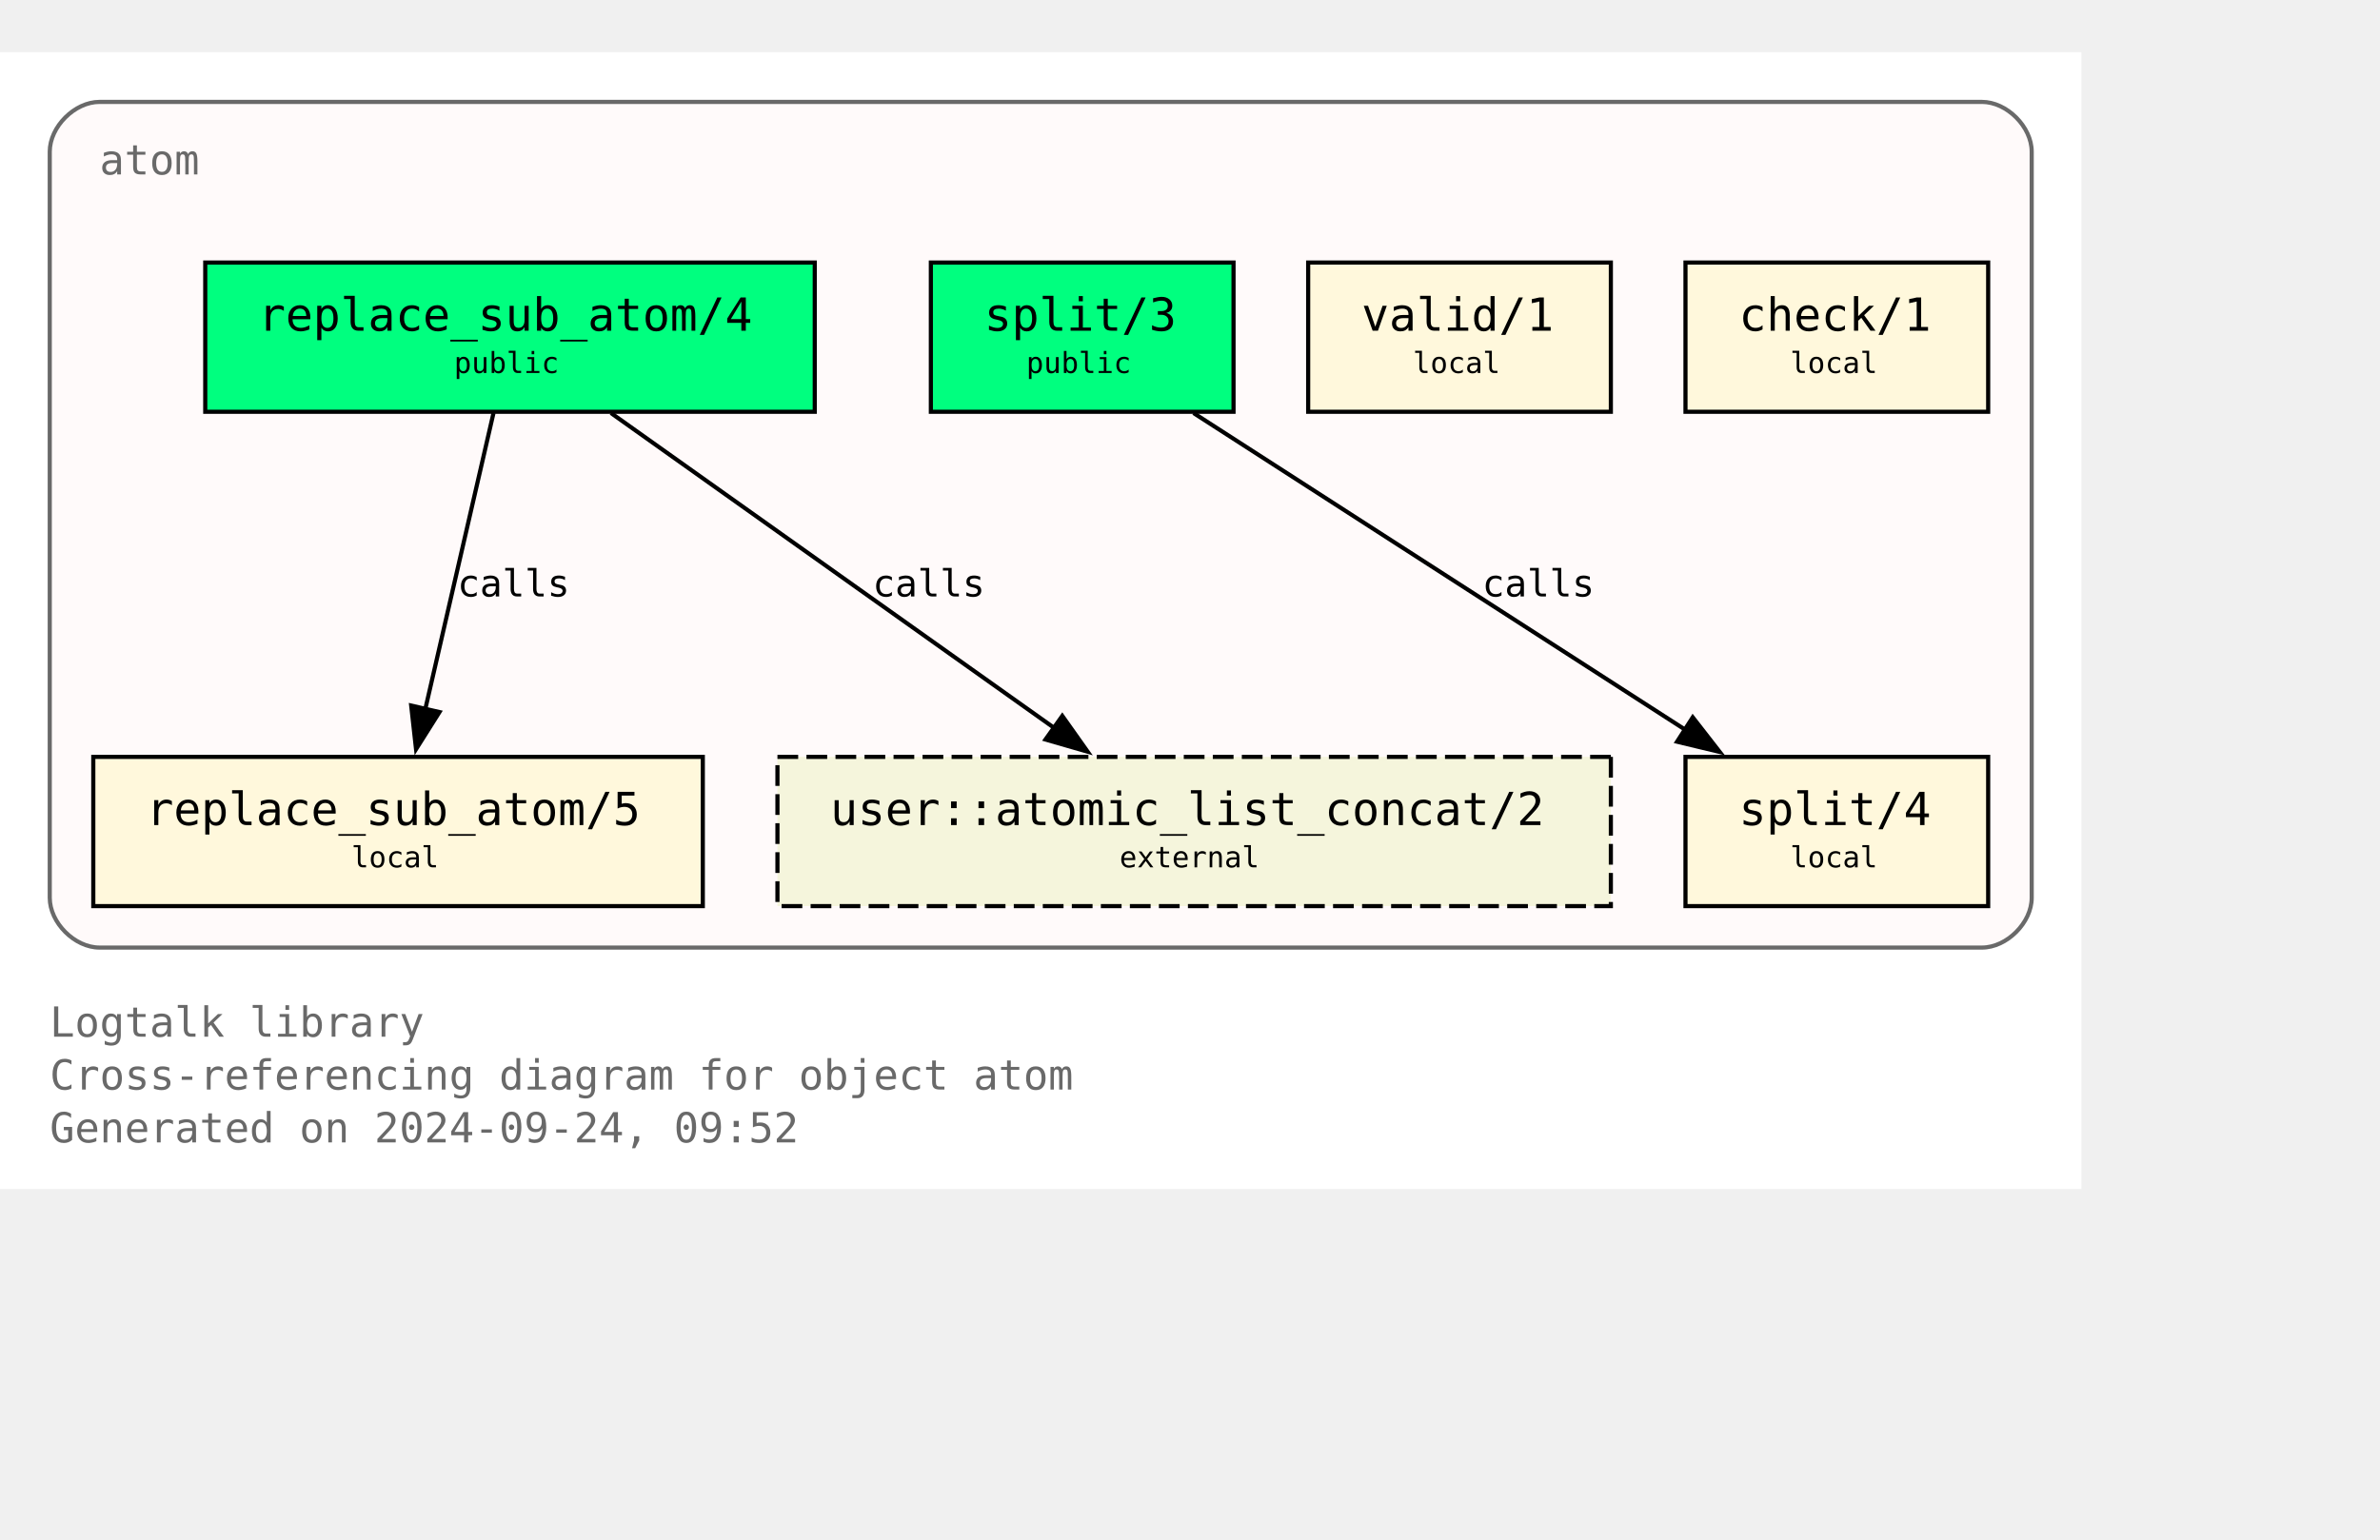
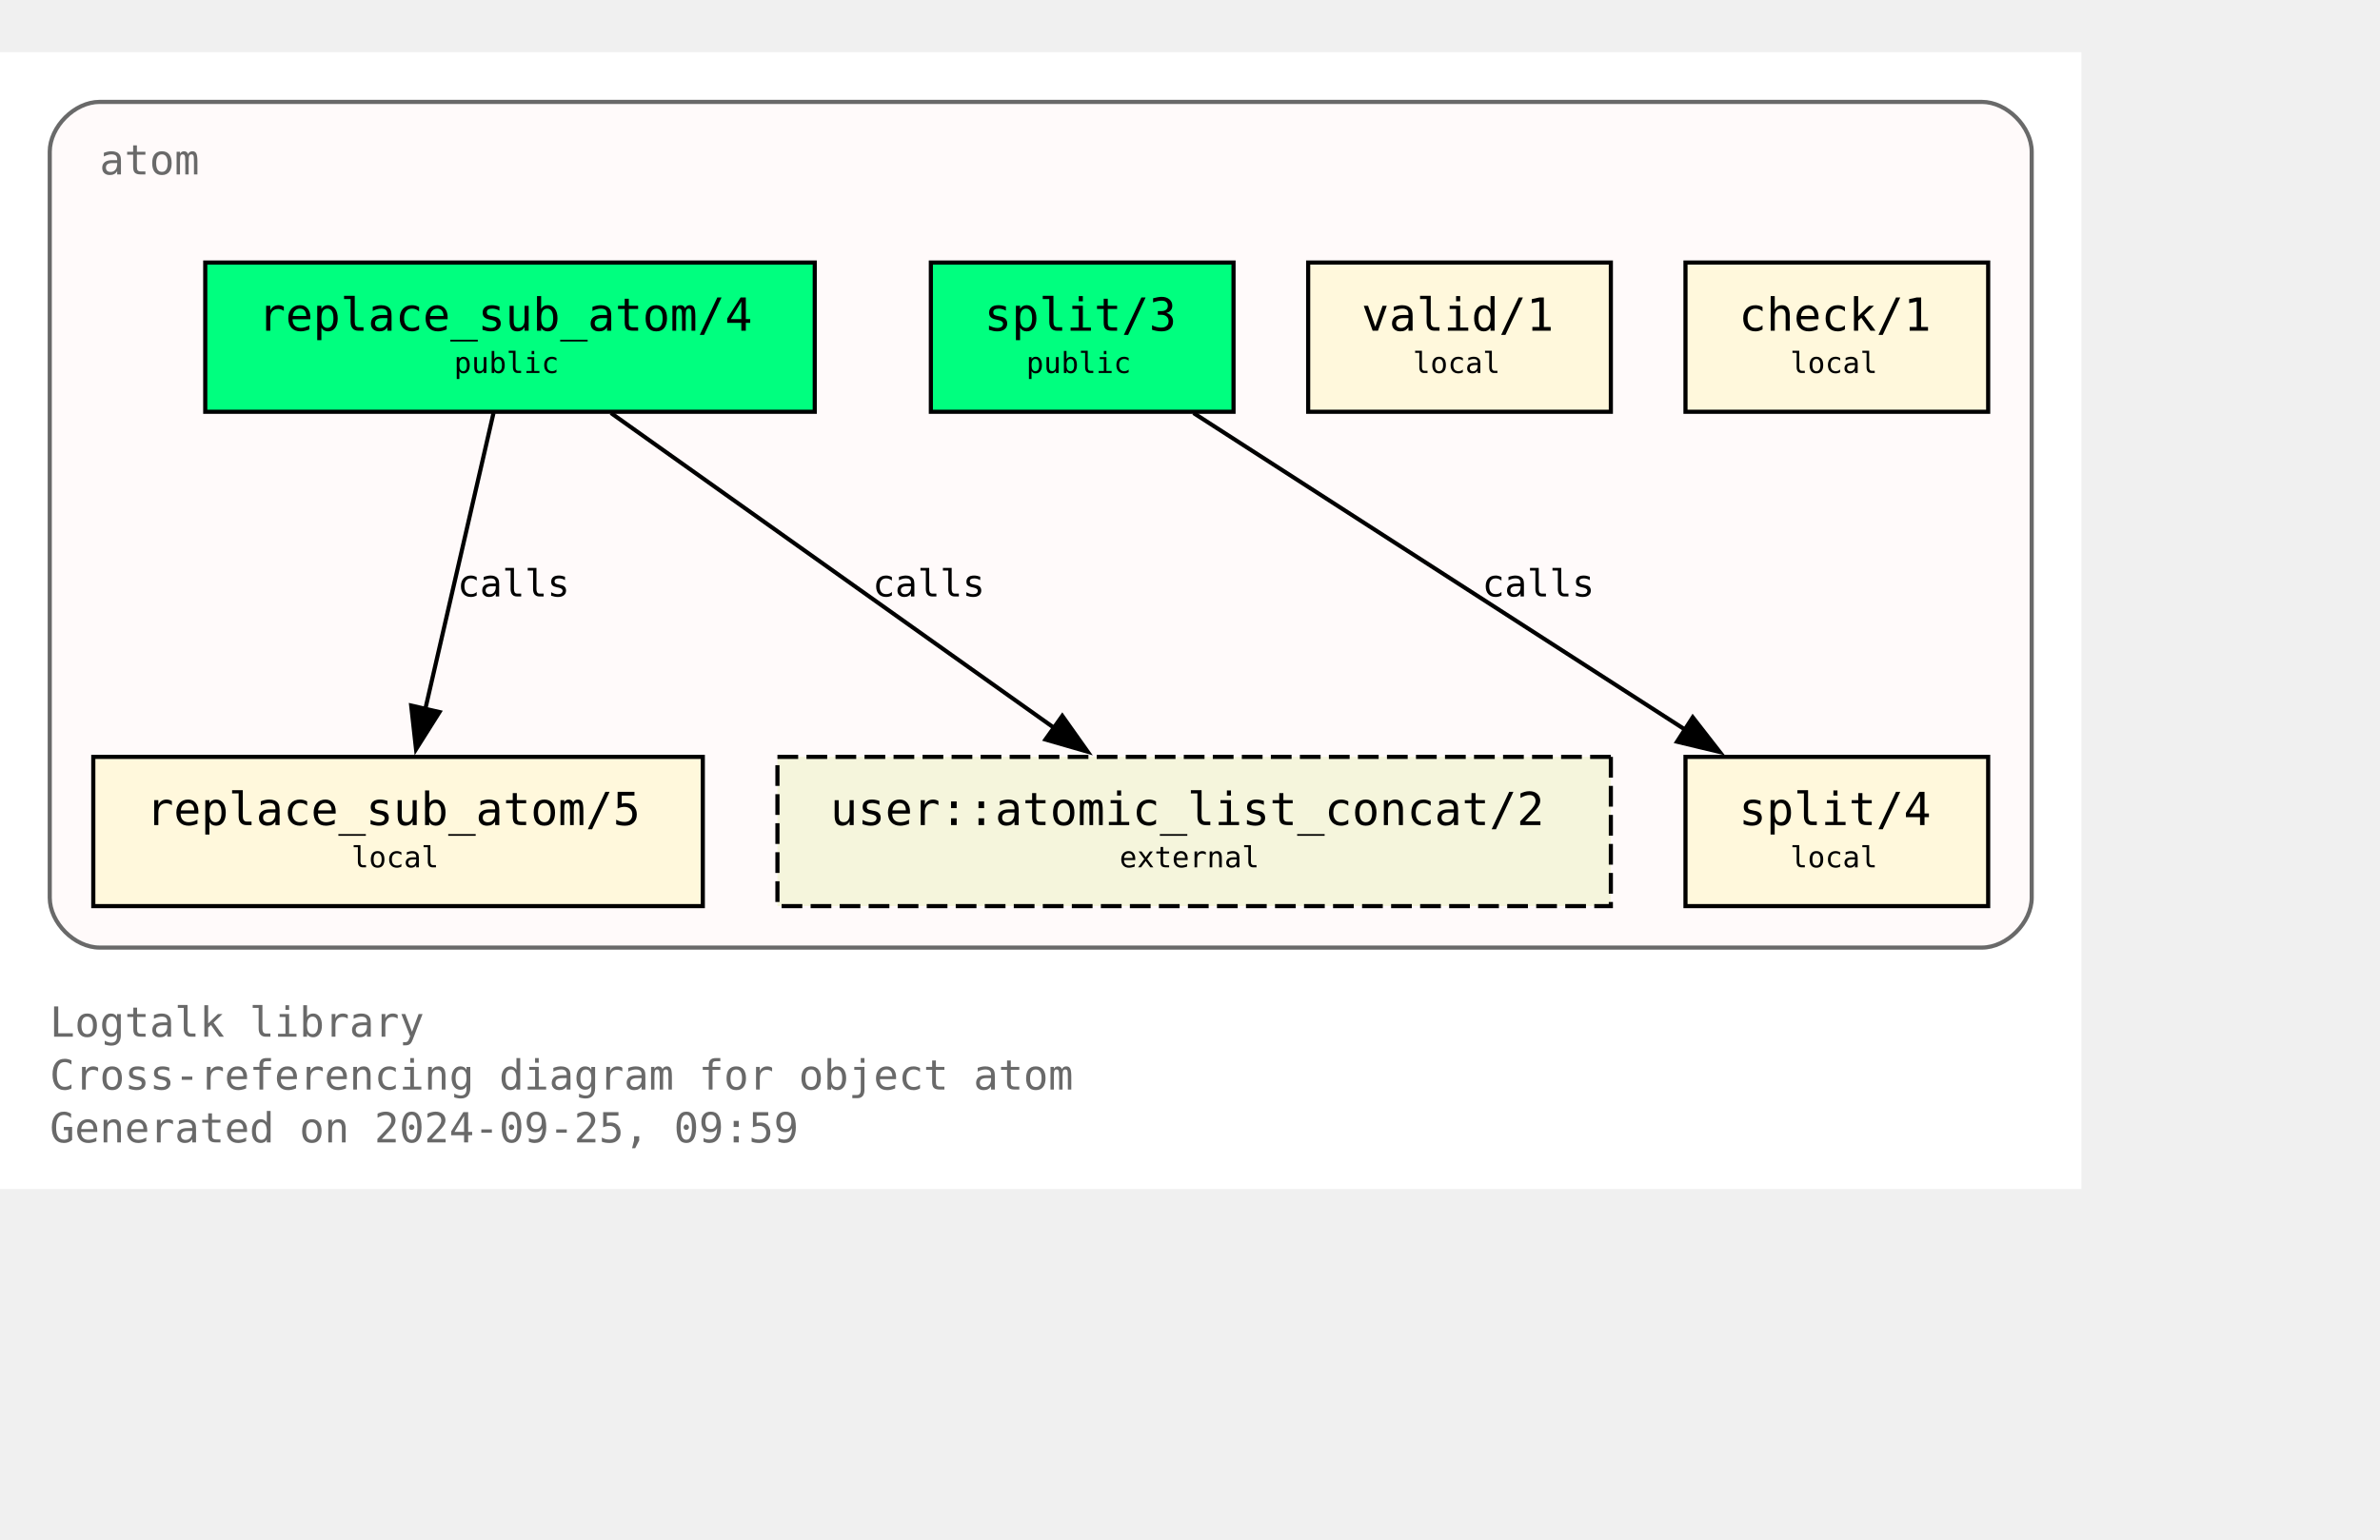
<svg xmlns="http://www.w3.org/2000/svg" xmlns:xlink="http://www.w3.org/1999/xlink" width="646pt" height="418pt" viewBox="72.00 72.00 574.00 346.25">
  <g id="graph0" class="graph" transform="scale(1 1) rotate(0) translate(76 342.25)">
    <polygon fill="white" stroke="none" points="-4,4 -4,-270.25 498,-270.25 498,4 -4,4" />
    <text text-anchor="start" x="8" y="-32.75" font-family="Monospace" font-size="10.00" fill="dimgray">Logtalk library</text>
    <text text-anchor="start" x="8" y="-20" font-family="Monospace" font-size="10.00" fill="dimgray">Cross-referencing diagram for object atom</text>
-     <text text-anchor="start" x="8" y="-7.25" font-family="Monospace" font-size="10.00" fill="dimgray">Generated on 2024-09-24, 09:52</text>
+     <text text-anchor="start" x="8" y="-7.25" font-family="Monospace" font-size="10.00" fill="dimgray">Generated on 2024-09-25, 09:59</text>
    <g id="clust1" class="cluster">
      <g id="a_clust1">
        <a xlink:title="atom">
          <path fill="snow" stroke="dimgray" d="M20,-54.25C20,-54.25 474,-54.25 474,-54.25 480,-54.25 486,-60.25 486,-66.25 486,-66.25 486,-246.25 486,-246.25 486,-252.25 480,-258.25 474,-258.25 474,-258.25 20,-258.25 20,-258.25 14,-258.25 8,-252.25 8,-246.25 8,-246.25 8,-66.25 8,-66.25 8,-60.25 14,-54.25 20,-54.25" />
          <g id="a_clust1_0">
-             <a xlink:href="https://github.com/LogtalkDotOrg/logtalk3/tree/39c486c5dfe5363d2075a8c82a42763b5cfa6886/library/types/atom.lgt" xlink:title="https://github.com/LogtalkDotOrg/logtalk3/tree/39c486c5dfe5363d2075a8c82a42763b5cfa6886/library/types/atom.lgt">
+             <a xlink:href="https://github.com/LogtalkDotOrg/logtalk3/tree/ec8629c246e3e1ff1d38a8be967600fb99126dd6/library/types/atom.lgt" xlink:title="https://github.com/LogtalkDotOrg/logtalk3/tree/ec8629c246e3e1ff1d38a8be967600fb99126dd6/library/types/atom.lgt">
              <text text-anchor="start" x="20" y="-240.75" font-family="Monospace" font-size="10.00" fill="dimgray">atom</text>
            </a>
          </g>
        </a>
      </g>
    </g>
    <g id="node1" class="node">
      <g id="a_node1">
-         <a xlink:href="https://github.com/LogtalkDotOrg/logtalk3/tree/39c486c5dfe5363d2075a8c82a42763b5cfa6886/library/types/atom.lgt#L32" xlink:title="https://github.com/LogtalkDotOrg/logtalk3/tree/39c486c5dfe5363d2075a8c82a42763b5cfa6886/library/types/atom.lgt#L32">
+         <a xlink:href="https://github.com/LogtalkDotOrg/logtalk3/tree/ec8629c246e3e1ff1d38a8be967600fb99126dd6/library/types/atom.lgt#L32" xlink:title="https://github.com/LogtalkDotOrg/logtalk3/tree/ec8629c246e3e1ff1d38a8be967600fb99126dd6/library/types/atom.lgt#L32">
          <polygon fill="springgreen" stroke="black" points="192.5,-219.5 45.5,-219.5 45.5,-183.5 192.5,-183.5 192.5,-219.5" />
          <text text-anchor="start" x="53.38" y="-204.07" font-family="Monospace" font-size="9.00"> </text>
          <text text-anchor="start" x="58.25" y="-203.05" font-family="Monospace" font-size="11.00">replace_sub_atom/4</text>
          <text text-anchor="start" x="179.38" y="-204.07" font-family="Monospace" font-size="9.00"> </text>
          <text text-anchor="start" x="53.38" y="-191.95" font-family="Monospace" font-size="9.00"> </text>
          <text text-anchor="start" x="105.5" y="-192.85" font-family="Monospace" font-size="7.00">public</text>
          <text text-anchor="start" x="179.38" y="-191.95" font-family="Monospace" font-size="9.00"> </text>
        </a>
      </g>
    </g>
    <g id="node4" class="node">
      <g id="a_node4">
-         <a xlink:href="https://github.com/LogtalkDotOrg/logtalk3/tree/39c486c5dfe5363d2075a8c82a42763b5cfa6886/library/types/atom.lgt#L58" xlink:title="https://github.com/LogtalkDotOrg/logtalk3/tree/39c486c5dfe5363d2075a8c82a42763b5cfa6886/library/types/atom.lgt#L58">
+         <a xlink:href="https://github.com/LogtalkDotOrg/logtalk3/tree/ec8629c246e3e1ff1d38a8be967600fb99126dd6/library/types/atom.lgt#L58" xlink:title="https://github.com/LogtalkDotOrg/logtalk3/tree/ec8629c246e3e1ff1d38a8be967600fb99126dd6/library/types/atom.lgt#L58">
          <polygon fill="cornsilk" stroke="black" points="165.5,-100.25 18.5,-100.25 18.5,-64.25 165.5,-64.25 165.5,-100.25" />
          <text text-anchor="start" x="26.38" y="-84.83" font-family="Monospace" font-size="9.00"> </text>
          <text text-anchor="start" x="31.25" y="-83.8" font-family="Monospace" font-size="11.00">replace_sub_atom/5</text>
          <text text-anchor="start" x="152.38" y="-84.83" font-family="Monospace" font-size="9.00"> </text>
          <text text-anchor="start" x="26.38" y="-72.7" font-family="Monospace" font-size="9.00"> </text>
          <text text-anchor="start" x="80.75" y="-73.6" font-family="Monospace" font-size="7.00">local</text>
          <text text-anchor="start" x="152.38" y="-72.7" font-family="Monospace" font-size="9.00"> </text>
        </a>
      </g>
    </g>
    <g id="edge1" class="edge">
      <g id="a_edge1">
-         <a xlink:href="https://github.com/LogtalkDotOrg/logtalk3/tree/39c486c5dfe5363d2075a8c82a42763b5cfa6886/library/types/atom.lgt#L50" xlink:title="calls">
+         <a xlink:href="https://github.com/LogtalkDotOrg/logtalk3/tree/ec8629c246e3e1ff1d38a8be967600fb99126dd6/library/types/atom.lgt#L50" xlink:title="calls">
          <path fill="none" stroke="black" d="M115.02,-183.2C110.69,-164.41 103.71,-134.09 98.57,-111.77" />
          <polygon fill="black" stroke="black" points="101.99,-111.06 96.34,-102.1 95.17,-112.63 101.99,-111.06" />
        </a>
      </g>
      <g id="a_edge1-label">
-         <a xlink:href="https://github.com/LogtalkDotOrg/logtalk3/tree/39c486c5dfe5363d2075a8c82a42763b5cfa6886/library/types/atom.lgt#L50" xlink:title="https://github.com/LogtalkDotOrg/logtalk3/tree/39c486c5dfe5363d2075a8c82a42763b5cfa6886/library/types/atom.lgt#L50">
+         <a xlink:href="https://github.com/LogtalkDotOrg/logtalk3/tree/ec8629c246e3e1ff1d38a8be967600fb99126dd6/library/types/atom.lgt#L50" xlink:title="https://github.com/LogtalkDotOrg/logtalk3/tree/ec8629c246e3e1ff1d38a8be967600fb99126dd6/library/types/atom.lgt#L50">
          <text text-anchor="start" x="106.31" y="-138.95" font-family="Monospace" font-size="9.00">calls</text>
        </a>
      </g>
    </g>
    <g id="node7" class="node">
      <polygon fill="beige" stroke="black" stroke-dasharray="5,2" points="384.5,-100.25 183.5,-100.25 183.5,-64.25 384.5,-64.25 384.5,-100.25" />
      <text text-anchor="start" x="191.38" y="-84.83" font-family="Monospace" font-size="9.00"> </text>
      <text text-anchor="start" x="196.25" y="-83.8" font-family="Monospace" font-size="11.00">user::atomic_list_concat/2</text>
      <text text-anchor="start" x="371.38" y="-84.83" font-family="Monospace" font-size="9.00"> </text>
      <text text-anchor="start" x="191.38" y="-72.7" font-family="Monospace" font-size="9.00"> </text>
      <text text-anchor="start" x="266" y="-73.6" font-family="Monospace" font-size="7.00">external</text>
      <text text-anchor="start" x="371.38" y="-72.7" font-family="Monospace" font-size="9.00"> </text>
    </g>
    <g id="edge3" class="edge">
      <g id="a_edge3">
-         <a xlink:href="https://github.com/LogtalkDotOrg/logtalk3/tree/39c486c5dfe5363d2075a8c82a42763b5cfa6886/library/types/atom.lgt#L50" xlink:title="calls">
+         <a xlink:href="https://github.com/LogtalkDotOrg/logtalk3/tree/ec8629c246e3e1ff1d38a8be967600fb99126dd6/library/types/atom.lgt#L50" xlink:title="calls">
          <path fill="none" stroke="black" d="M143.35,-183.2C171.62,-163.11 218.43,-129.85 250.21,-107.26" />
          <polygon fill="black" stroke="black" points="252.2,-110.14 258.32,-101.5 248.14,-104.44 252.2,-110.14" />
        </a>
      </g>
      <g id="a_edge3-label">
-         <a xlink:href="https://github.com/LogtalkDotOrg/logtalk3/tree/39c486c5dfe5363d2075a8c82a42763b5cfa6886/library/types/atom.lgt#L50" xlink:title="https://github.com/LogtalkDotOrg/logtalk3/tree/39c486c5dfe5363d2075a8c82a42763b5cfa6886/library/types/atom.lgt#L50">
+         <a xlink:href="https://github.com/LogtalkDotOrg/logtalk3/tree/ec8629c246e3e1ff1d38a8be967600fb99126dd6/library/types/atom.lgt#L50" xlink:title="https://github.com/LogtalkDotOrg/logtalk3/tree/ec8629c246e3e1ff1d38a8be967600fb99126dd6/library/types/atom.lgt#L50">
          <text text-anchor="start" x="206.45" y="-138.95" font-family="Monospace" font-size="9.00">calls</text>
        </a>
      </g>
    </g>
    <g id="node2" class="node">
      <g id="a_node2">
-         <a xlink:href="https://github.com/LogtalkDotOrg/logtalk3/tree/39c486c5dfe5363d2075a8c82a42763b5cfa6886/library/types/atom.lgt#L39" xlink:title="https://github.com/LogtalkDotOrg/logtalk3/tree/39c486c5dfe5363d2075a8c82a42763b5cfa6886/library/types/atom.lgt#L39">
+         <a xlink:href="https://github.com/LogtalkDotOrg/logtalk3/tree/ec8629c246e3e1ff1d38a8be967600fb99126dd6/library/types/atom.lgt#L39" xlink:title="https://github.com/LogtalkDotOrg/logtalk3/tree/ec8629c246e3e1ff1d38a8be967600fb99126dd6/library/types/atom.lgt#L39">
          <polygon fill="springgreen" stroke="black" points="293.5,-219.5 220.5,-219.5 220.5,-183.5 293.5,-183.5 293.5,-219.5" />
          <text text-anchor="start" x="228.38" y="-204.07" font-family="Monospace" font-size="9.00"> </text>
          <text text-anchor="start" x="233.38" y="-203.05" font-family="Monospace" font-size="11.00">split/3</text>
          <text text-anchor="start" x="280.38" y="-204.07" font-family="Monospace" font-size="9.00"> </text>
          <text text-anchor="start" x="228.38" y="-191.95" font-family="Monospace" font-size="9.00"> </text>
          <text text-anchor="start" x="243.5" y="-192.85" font-family="Monospace" font-size="7.00">public</text>
          <text text-anchor="start" x="280.38" y="-191.95" font-family="Monospace" font-size="9.00"> </text>
        </a>
      </g>
    </g>
    <g id="node5" class="node">
      <g id="a_node5">
-         <a xlink:href="https://github.com/LogtalkDotOrg/logtalk3/tree/39c486c5dfe5363d2075a8c82a42763b5cfa6886/library/types/atom.lgt#L76" xlink:title="https://github.com/LogtalkDotOrg/logtalk3/tree/39c486c5dfe5363d2075a8c82a42763b5cfa6886/library/types/atom.lgt#L76">
+         <a xlink:href="https://github.com/LogtalkDotOrg/logtalk3/tree/ec8629c246e3e1ff1d38a8be967600fb99126dd6/library/types/atom.lgt#L76" xlink:title="https://github.com/LogtalkDotOrg/logtalk3/tree/ec8629c246e3e1ff1d38a8be967600fb99126dd6/library/types/atom.lgt#L76">
          <polygon fill="cornsilk" stroke="black" points="475.5,-100.25 402.5,-100.25 402.5,-64.25 475.5,-64.25 475.5,-100.25" />
          <text text-anchor="start" x="410.38" y="-84.83" font-family="Monospace" font-size="9.00"> </text>
          <text text-anchor="start" x="415.38" y="-83.8" font-family="Monospace" font-size="11.00">split/4</text>
          <text text-anchor="start" x="462.38" y="-84.83" font-family="Monospace" font-size="9.00"> </text>
          <text text-anchor="start" x="410.38" y="-72.7" font-family="Monospace" font-size="9.00"> </text>
          <text text-anchor="start" x="427.75" y="-73.6" font-family="Monospace" font-size="7.00">local</text>
          <text text-anchor="start" x="462.38" y="-72.7" font-family="Monospace" font-size="9.00"> </text>
        </a>
      </g>
    </g>
    <g id="edge2" class="edge">
      <g id="a_edge2">
-         <a xlink:href="https://github.com/LogtalkDotOrg/logtalk3/tree/39c486c5dfe5363d2075a8c82a42763b5cfa6886/library/types/atom.lgt#L69" xlink:title="calls">
+         <a xlink:href="https://github.com/LogtalkDotOrg/logtalk3/tree/ec8629c246e3e1ff1d38a8be967600fb99126dd6/library/types/atom.lgt#L69" xlink:title="calls">
          <path fill="none" stroke="black" d="M283.85,-183.2C315.31,-162.94 367.56,-129.27 402.63,-106.68" />
          <polygon fill="black" stroke="black" points="404.25,-109.8 410.76,-101.44 400.46,-103.91 404.25,-109.8" />
        </a>
      </g>
      <g id="a_edge2-label">
-         <a xlink:href="https://github.com/LogtalkDotOrg/logtalk3/tree/39c486c5dfe5363d2075a8c82a42763b5cfa6886/library/types/atom.lgt#L69" xlink:title="https://github.com/LogtalkDotOrg/logtalk3/tree/39c486c5dfe5363d2075a8c82a42763b5cfa6886/library/types/atom.lgt#L69">
+         <a xlink:href="https://github.com/LogtalkDotOrg/logtalk3/tree/ec8629c246e3e1ff1d38a8be967600fb99126dd6/library/types/atom.lgt#L69" xlink:title="https://github.com/LogtalkDotOrg/logtalk3/tree/ec8629c246e3e1ff1d38a8be967600fb99126dd6/library/types/atom.lgt#L69">
          <text text-anchor="start" x="353.46" y="-138.95" font-family="Monospace" font-size="9.00">calls</text>
        </a>
      </g>
    </g>
    <g id="node3" class="node">
      <g id="a_node3">
-         <a xlink:href="https://github.com/LogtalkDotOrg/logtalk3/tree/39c486c5dfe5363d2075a8c82a42763b5cfa6886/library/types/atom.lgt#L87" xlink:title="https://github.com/LogtalkDotOrg/logtalk3/tree/39c486c5dfe5363d2075a8c82a42763b5cfa6886/library/types/atom.lgt#L87">
+         <a xlink:href="https://github.com/LogtalkDotOrg/logtalk3/tree/ec8629c246e3e1ff1d38a8be967600fb99126dd6/library/types/atom.lgt#L87" xlink:title="https://github.com/LogtalkDotOrg/logtalk3/tree/ec8629c246e3e1ff1d38a8be967600fb99126dd6/library/types/atom.lgt#L87">
          <polygon fill="cornsilk" stroke="black" points="384.5,-219.5 311.5,-219.5 311.5,-183.5 384.5,-183.5 384.5,-219.5" />
          <text text-anchor="start" x="319.38" y="-204.07" font-family="Monospace" font-size="9.00"> </text>
          <text text-anchor="start" x="324.38" y="-203.05" font-family="Monospace" font-size="11.00">valid/1</text>
          <text text-anchor="start" x="371.38" y="-204.07" font-family="Monospace" font-size="9.00"> </text>
          <text text-anchor="start" x="319.38" y="-191.95" font-family="Monospace" font-size="9.00"> </text>
          <text text-anchor="start" x="336.75" y="-192.85" font-family="Monospace" font-size="7.00">local</text>
          <text text-anchor="start" x="371.38" y="-191.95" font-family="Monospace" font-size="9.00"> </text>
        </a>
      </g>
    </g>
    <g id="node6" class="node">
      <g id="a_node6">
-         <a xlink:href="https://github.com/LogtalkDotOrg/logtalk3/tree/39c486c5dfe5363d2075a8c82a42763b5cfa6886/library/types/atom.lgt#L90" xlink:title="https://github.com/LogtalkDotOrg/logtalk3/tree/39c486c5dfe5363d2075a8c82a42763b5cfa6886/library/types/atom.lgt#L90">
+         <a xlink:href="https://github.com/LogtalkDotOrg/logtalk3/tree/ec8629c246e3e1ff1d38a8be967600fb99126dd6/library/types/atom.lgt#L90" xlink:title="https://github.com/LogtalkDotOrg/logtalk3/tree/ec8629c246e3e1ff1d38a8be967600fb99126dd6/library/types/atom.lgt#L90">
          <polygon fill="cornsilk" stroke="black" points="475.5,-219.5 402.5,-219.5 402.5,-183.5 475.5,-183.5 475.5,-219.5" />
          <text text-anchor="start" x="410.38" y="-204.07" font-family="Monospace" font-size="9.00"> </text>
          <text text-anchor="start" x="415.38" y="-203.05" font-family="Monospace" font-size="11.00">check/1</text>
          <text text-anchor="start" x="462.38" y="-204.07" font-family="Monospace" font-size="9.00"> </text>
          <text text-anchor="start" x="410.38" y="-191.95" font-family="Monospace" font-size="9.00"> </text>
          <text text-anchor="start" x="427.75" y="-192.85" font-family="Monospace" font-size="7.00">local</text>
          <text text-anchor="start" x="462.38" y="-191.95" font-family="Monospace" font-size="9.00"> </text>
        </a>
      </g>
    </g>
  </g>
</svg>
